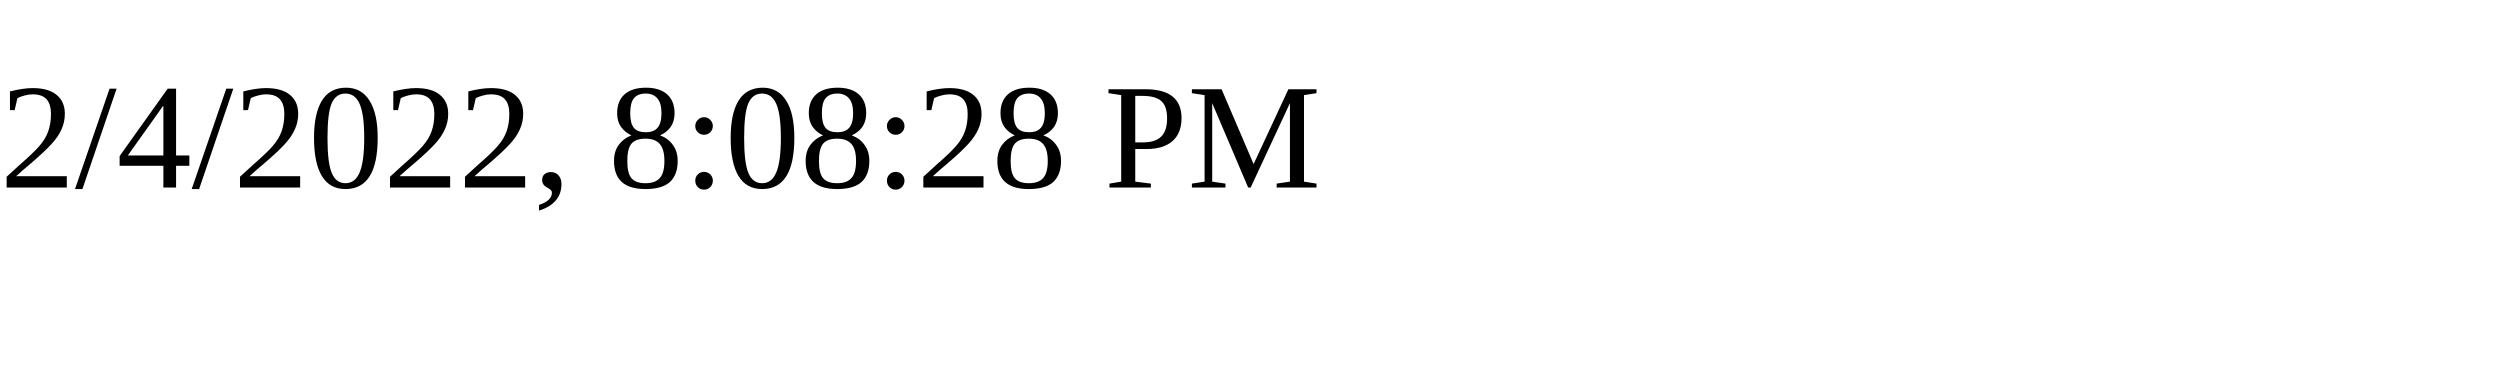
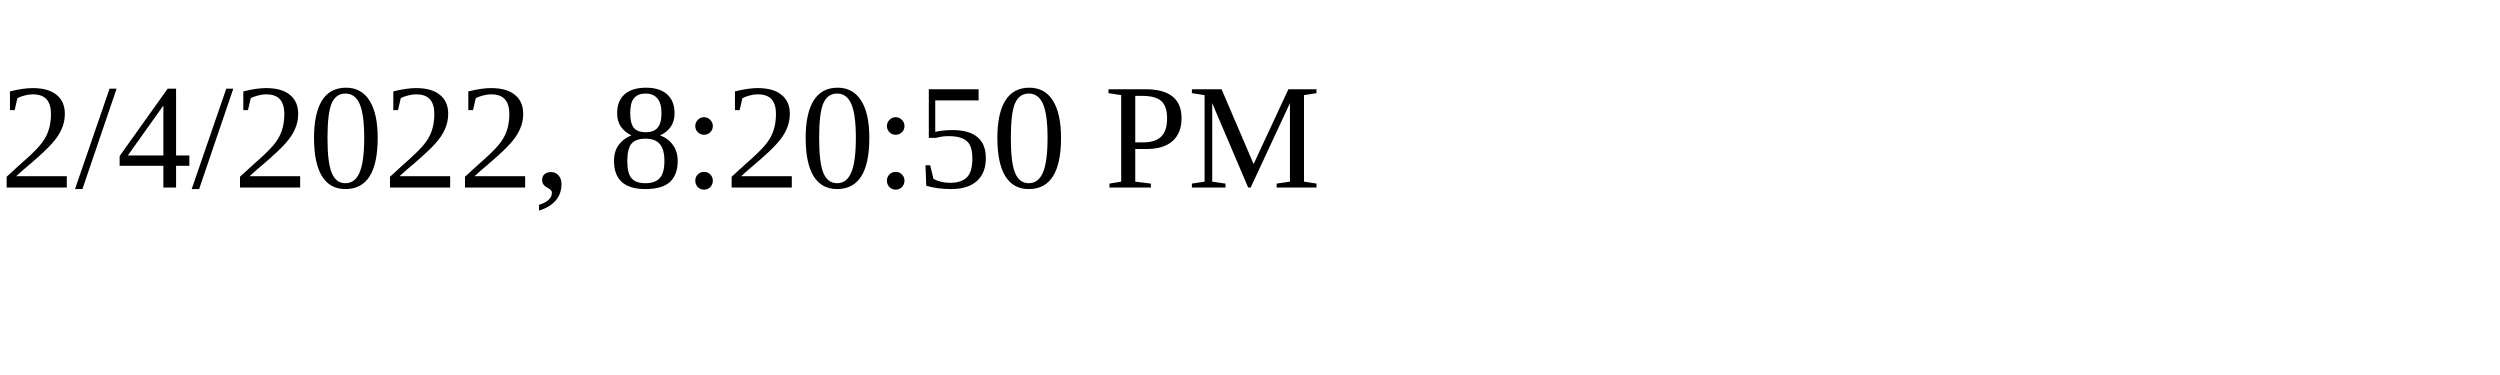
<svg xmlns="http://www.w3.org/2000/svg" height="30" width="200">
-   <text x="0" y="15">2/4/2022, 8:08:28 PM</text>
+   <text x="0" y="15">2/4/2022, 8:20:50 PM</text>
</svg>
